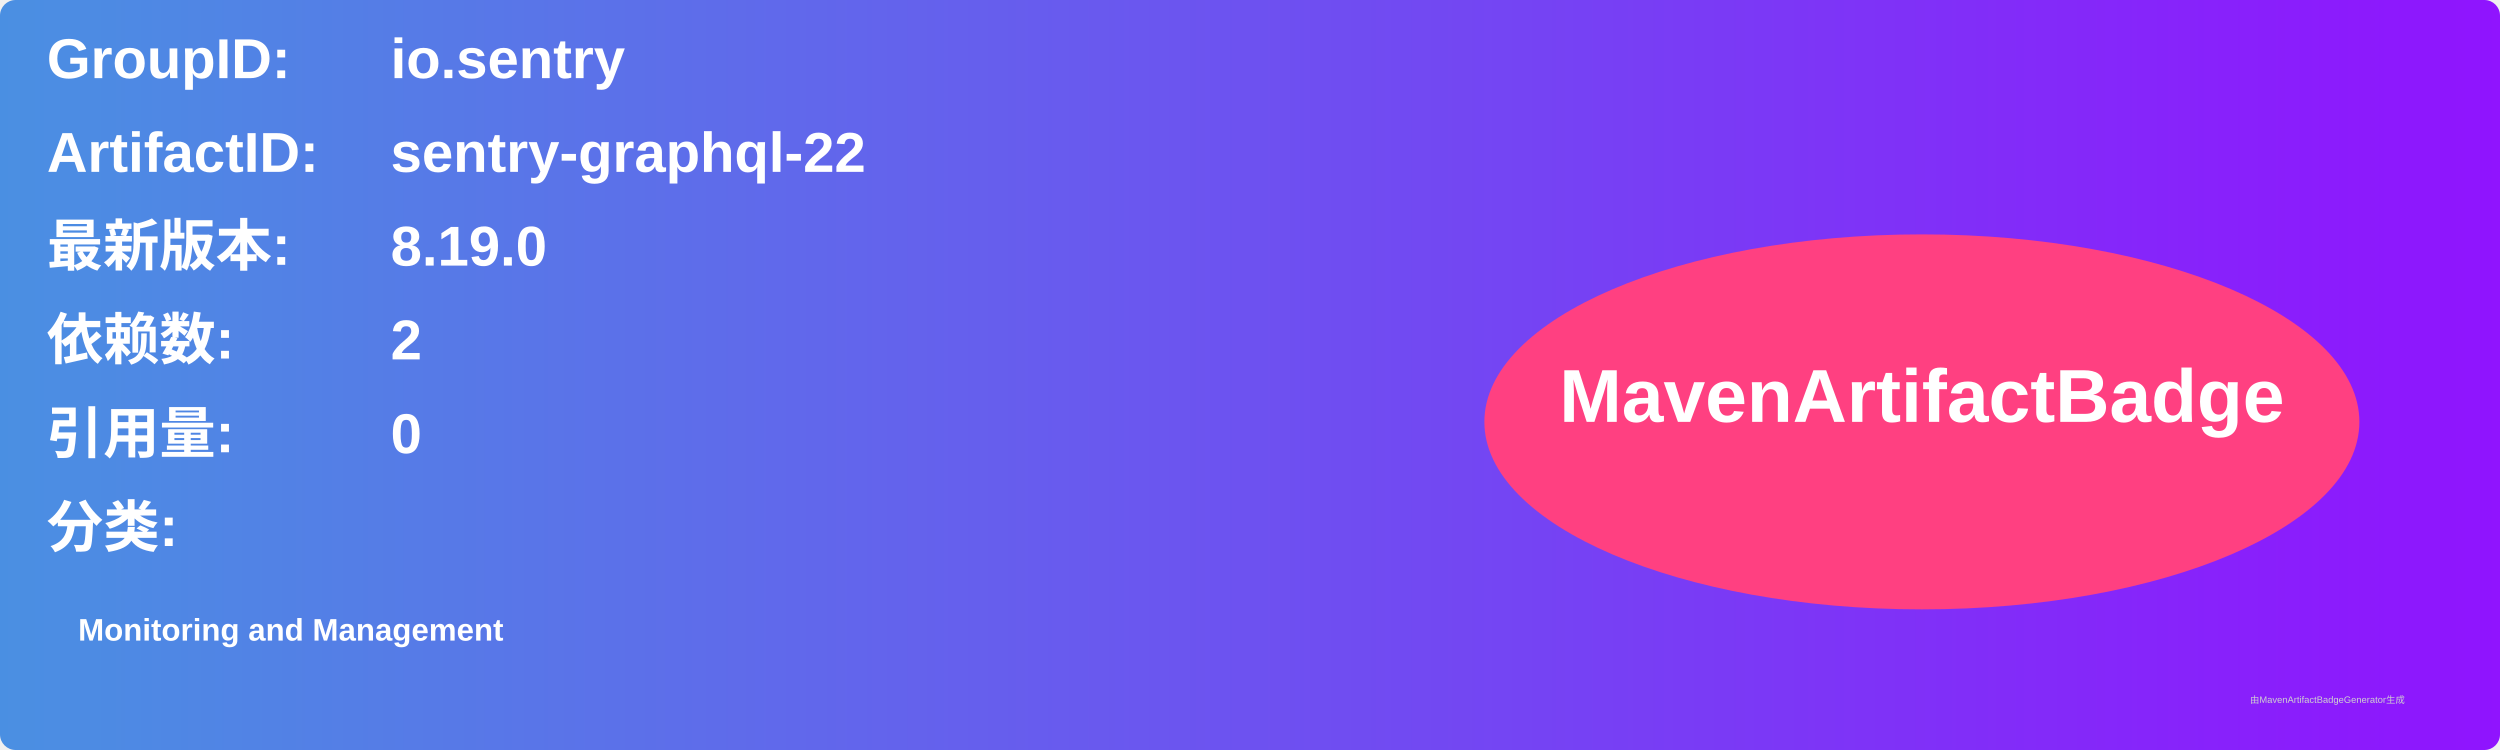
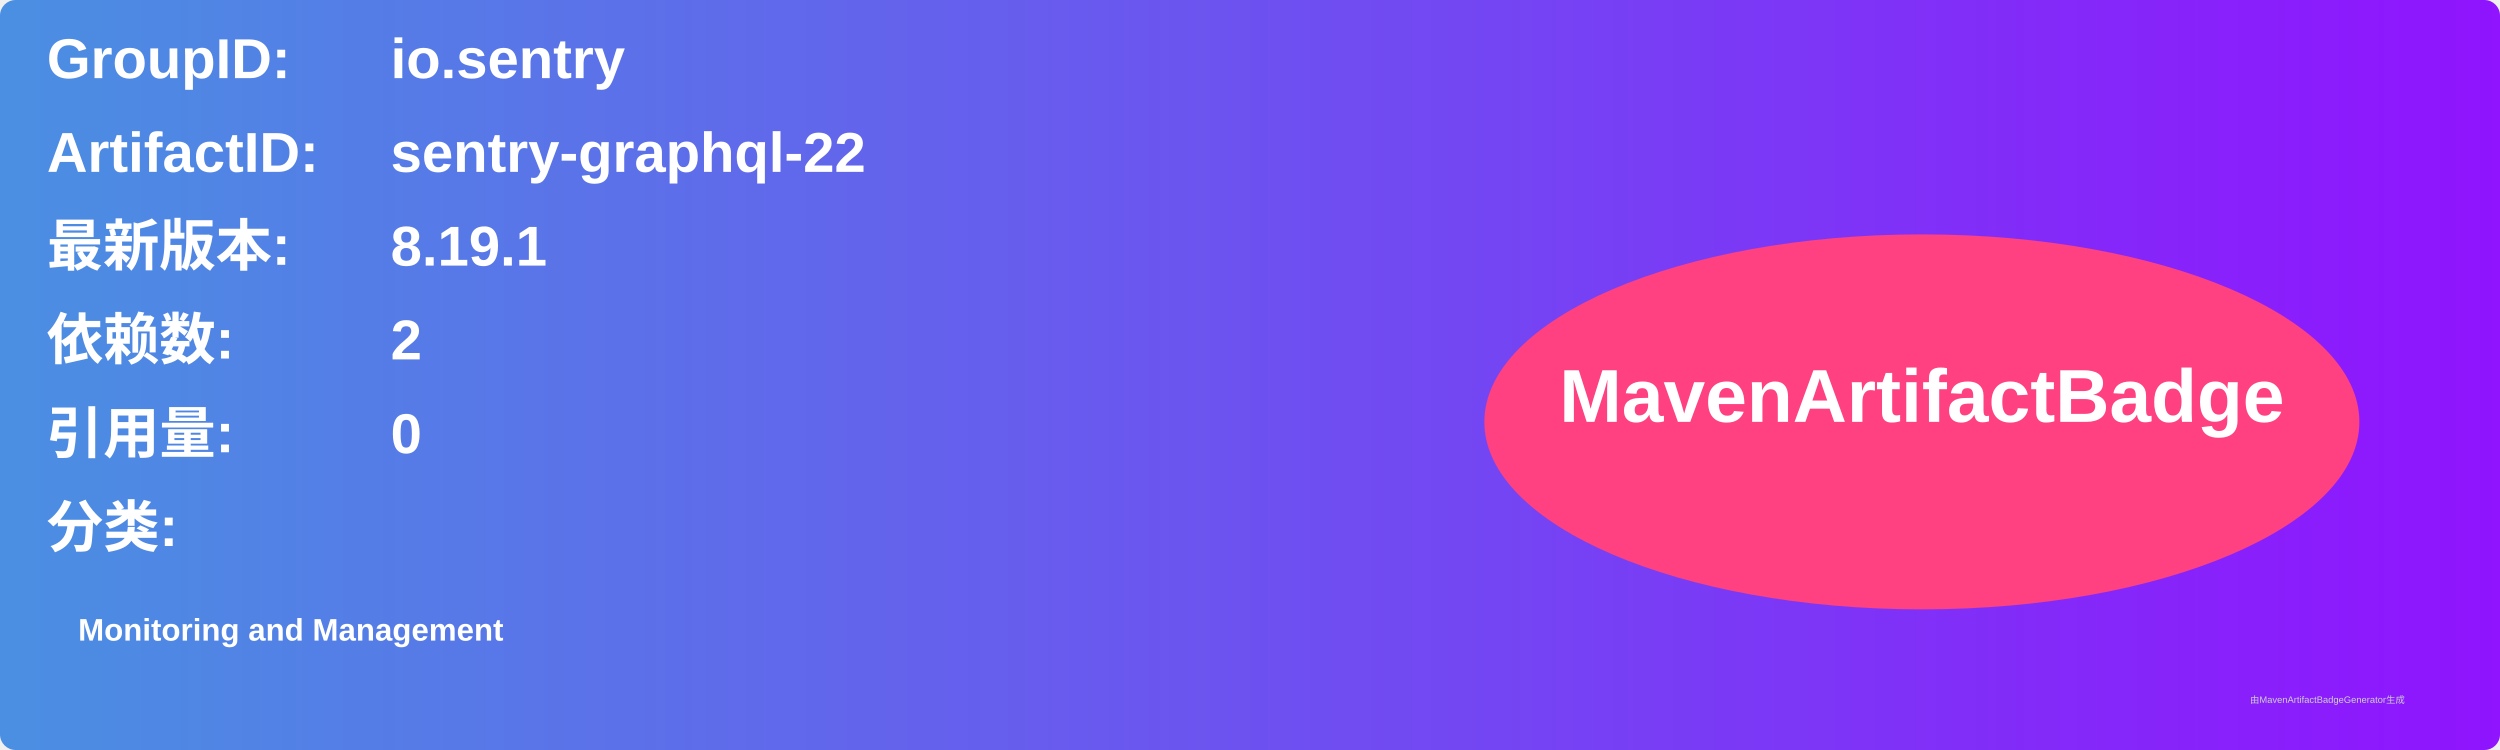
<svg xmlns="http://www.w3.org/2000/svg" width="800" height="240" viewBox="0 0 800 240">
  <linearGradient id="grad" x1="0%" y1="0%" x2="100%" y2="0%">
    <stop offset="0%" stop-color="#4a90e2" />
    <stop offset="100%" stop-color="#9013fe" />
  </linearGradient>
  <rect width="100%" height="100%" rx="5" ry="5" fill="url(#grad)" />
  <g transform="translate(15, 15)">
    <text x="0" y="10" font-family="Arial" font-size="18" fill="white" font-weight="bold" width="260">GroupID:</text>
    <text x="110" y="10" font-family="Arial" font-size="18" fill="white" font-weight="bold" width="460">io.sentry</text>
    <text x="0" y="40" font-family="Arial" font-size="18" fill="white" font-weight="bold" width="260">ArtifactID:</text>
    <text x="110" y="40" font-family="Arial" font-size="18" fill="white" font-weight="bold" width="460">sentry-graphql-22</text>
    <text x="0" y="70" font-family="Arial" font-size="18" fill="white" font-weight="bold">最新版本:</text>
    <text x="110" y="70" font-family="Arial" font-size="18" fill="white" font-weight="bold">
-       <tspan font-weight="bold">8.19.0</tspan>
+       <tspan font-weight="bold">8.19.1</tspan>
    </text>
    <text x="0" y="100" font-family="Arial" font-size="18" fill="white" font-weight="bold">依赖数: </text>
    <text x="110" y="100" font-family="Arial" font-size="18" fill="white">
      <tspan font-weight="bold">2</tspan>
    </text>
    <text x="0" y="130" font-family="Arial" font-size="18" fill="white" font-weight="bold">引用量: </text>
    <text x="110" y="130" font-family="Arial" font-size="18" fill="white">
      <tspan font-weight="bold">0</tspan>
    </text>
    <text x="0" y="160" font-family="Arial" font-size="18" fill="white" font-weight="bold">分类:</text>
    <text x="10" y="190" font-family="Arial" font-size="10" fill="white">
      <tspan font-weight="bold">Monitoring and Management</tspan>
    </text>
    <ellipse cx="600" cy="120" rx="140" ry="60" fill="#ff4081" />
    <text x="600" y="120" text-anchor="middle" font-family="Arial" font-size="24" fill="white" font-weight="bold">MavenArtifactBadge</text>
  </g>
  <text x="720" y="225" font-family="Arial" font-size="3" fill="#d0d0d0">由MavenArtifactBadgeGenerator生成</text>
</svg>
